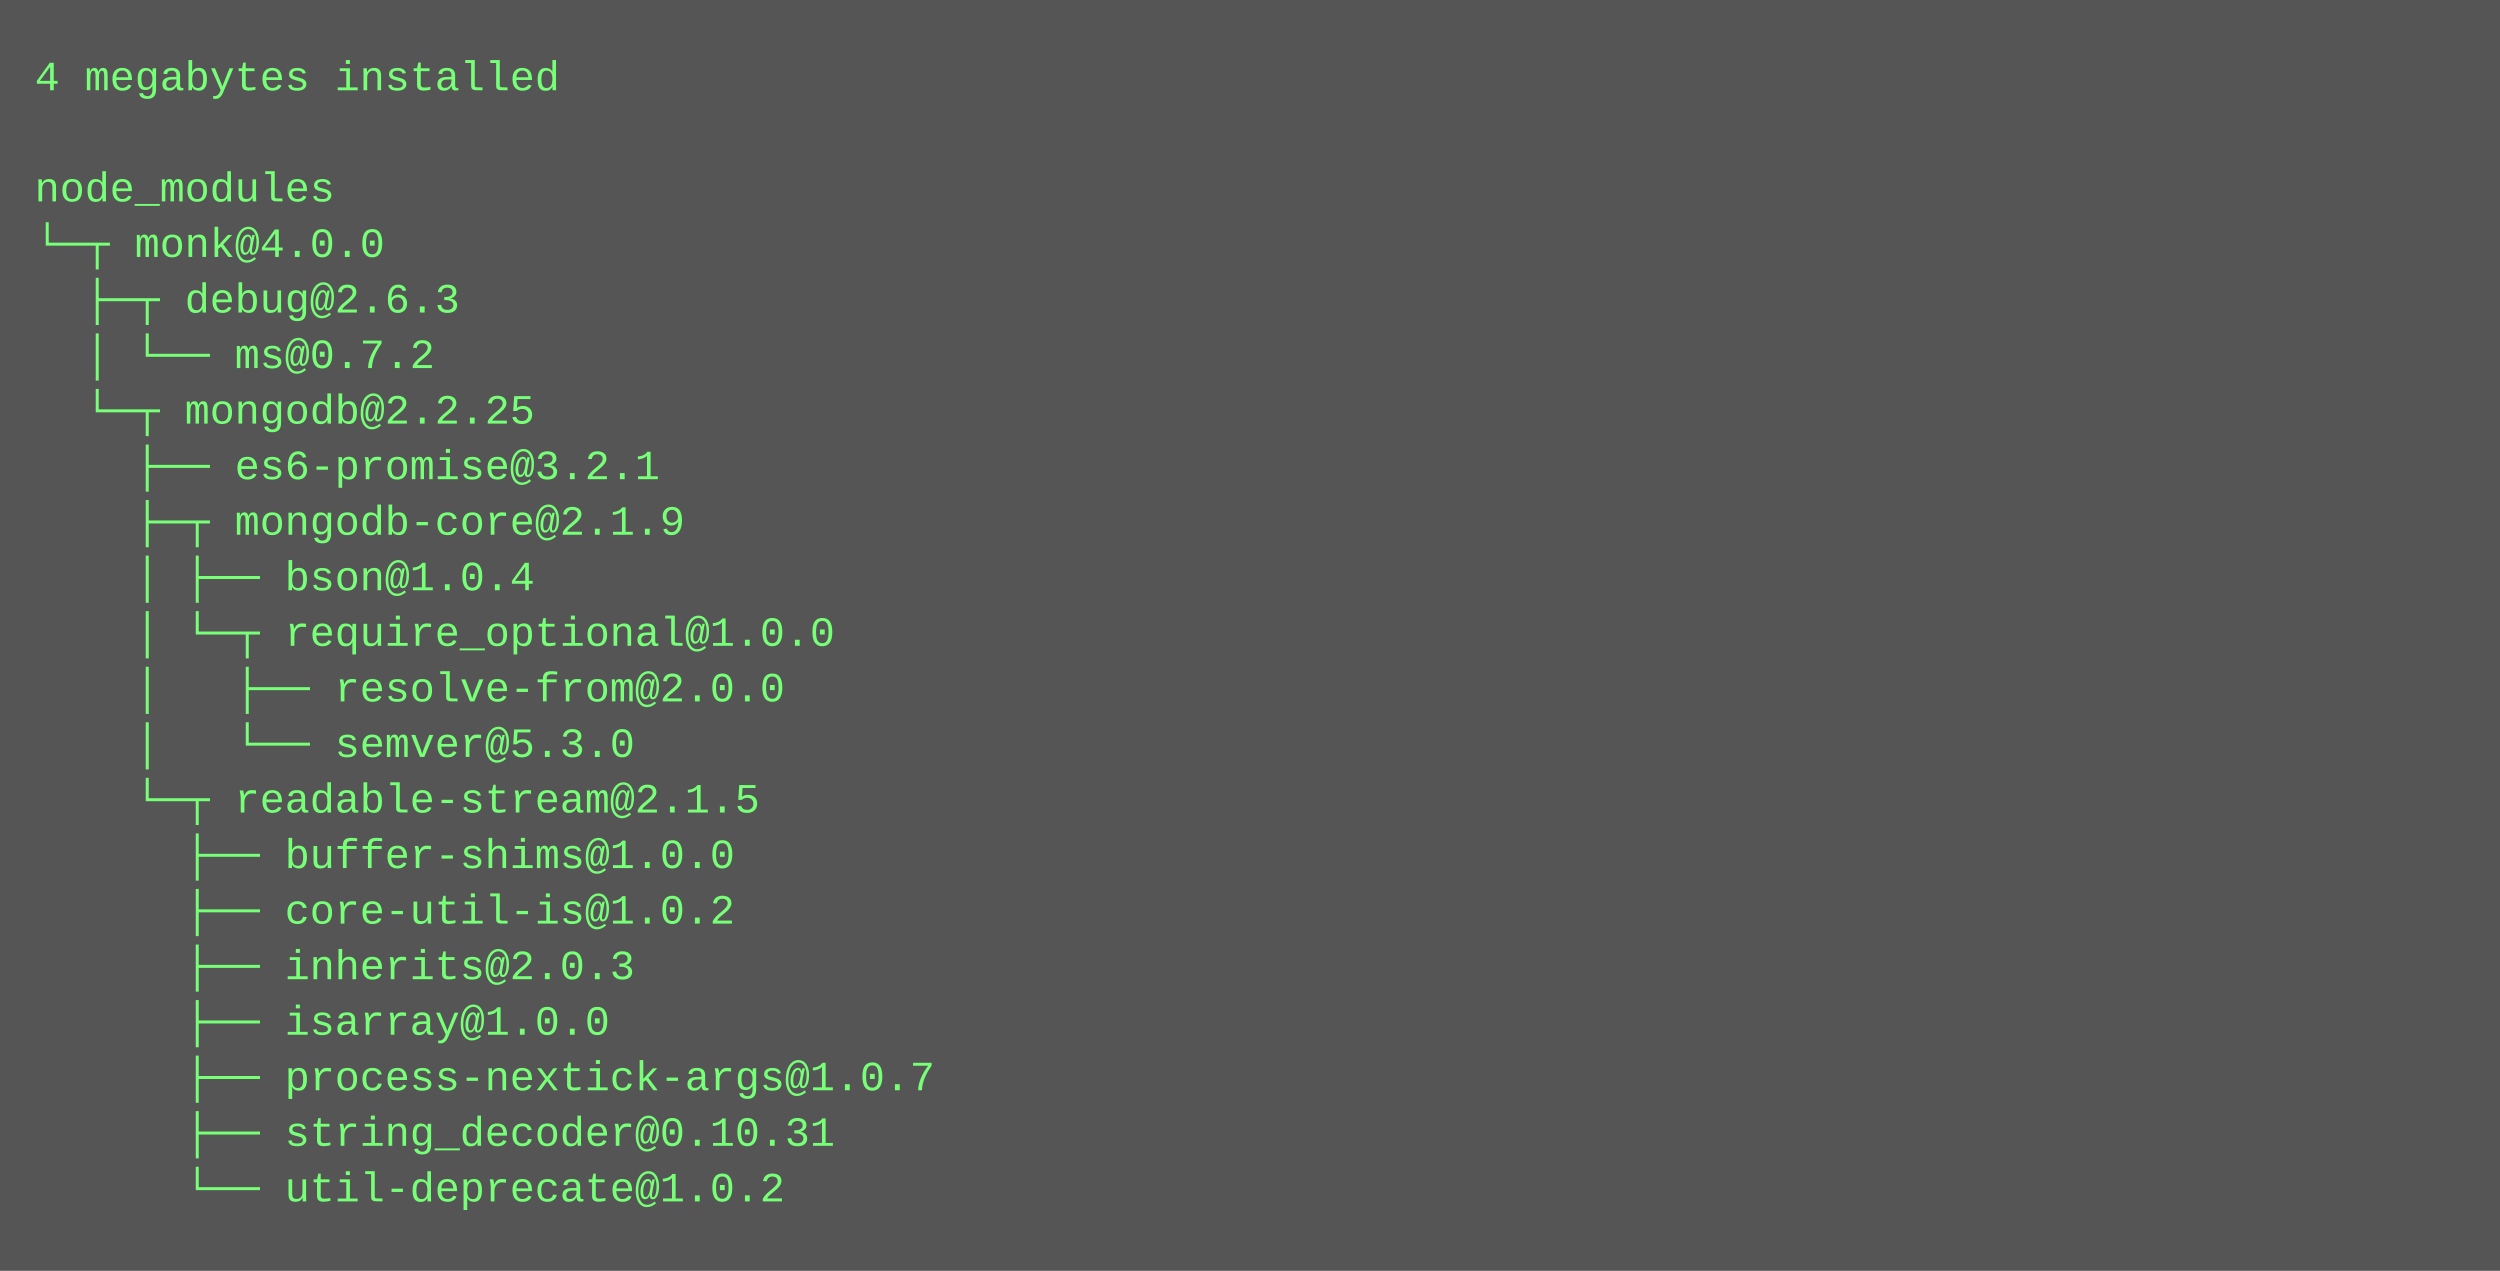
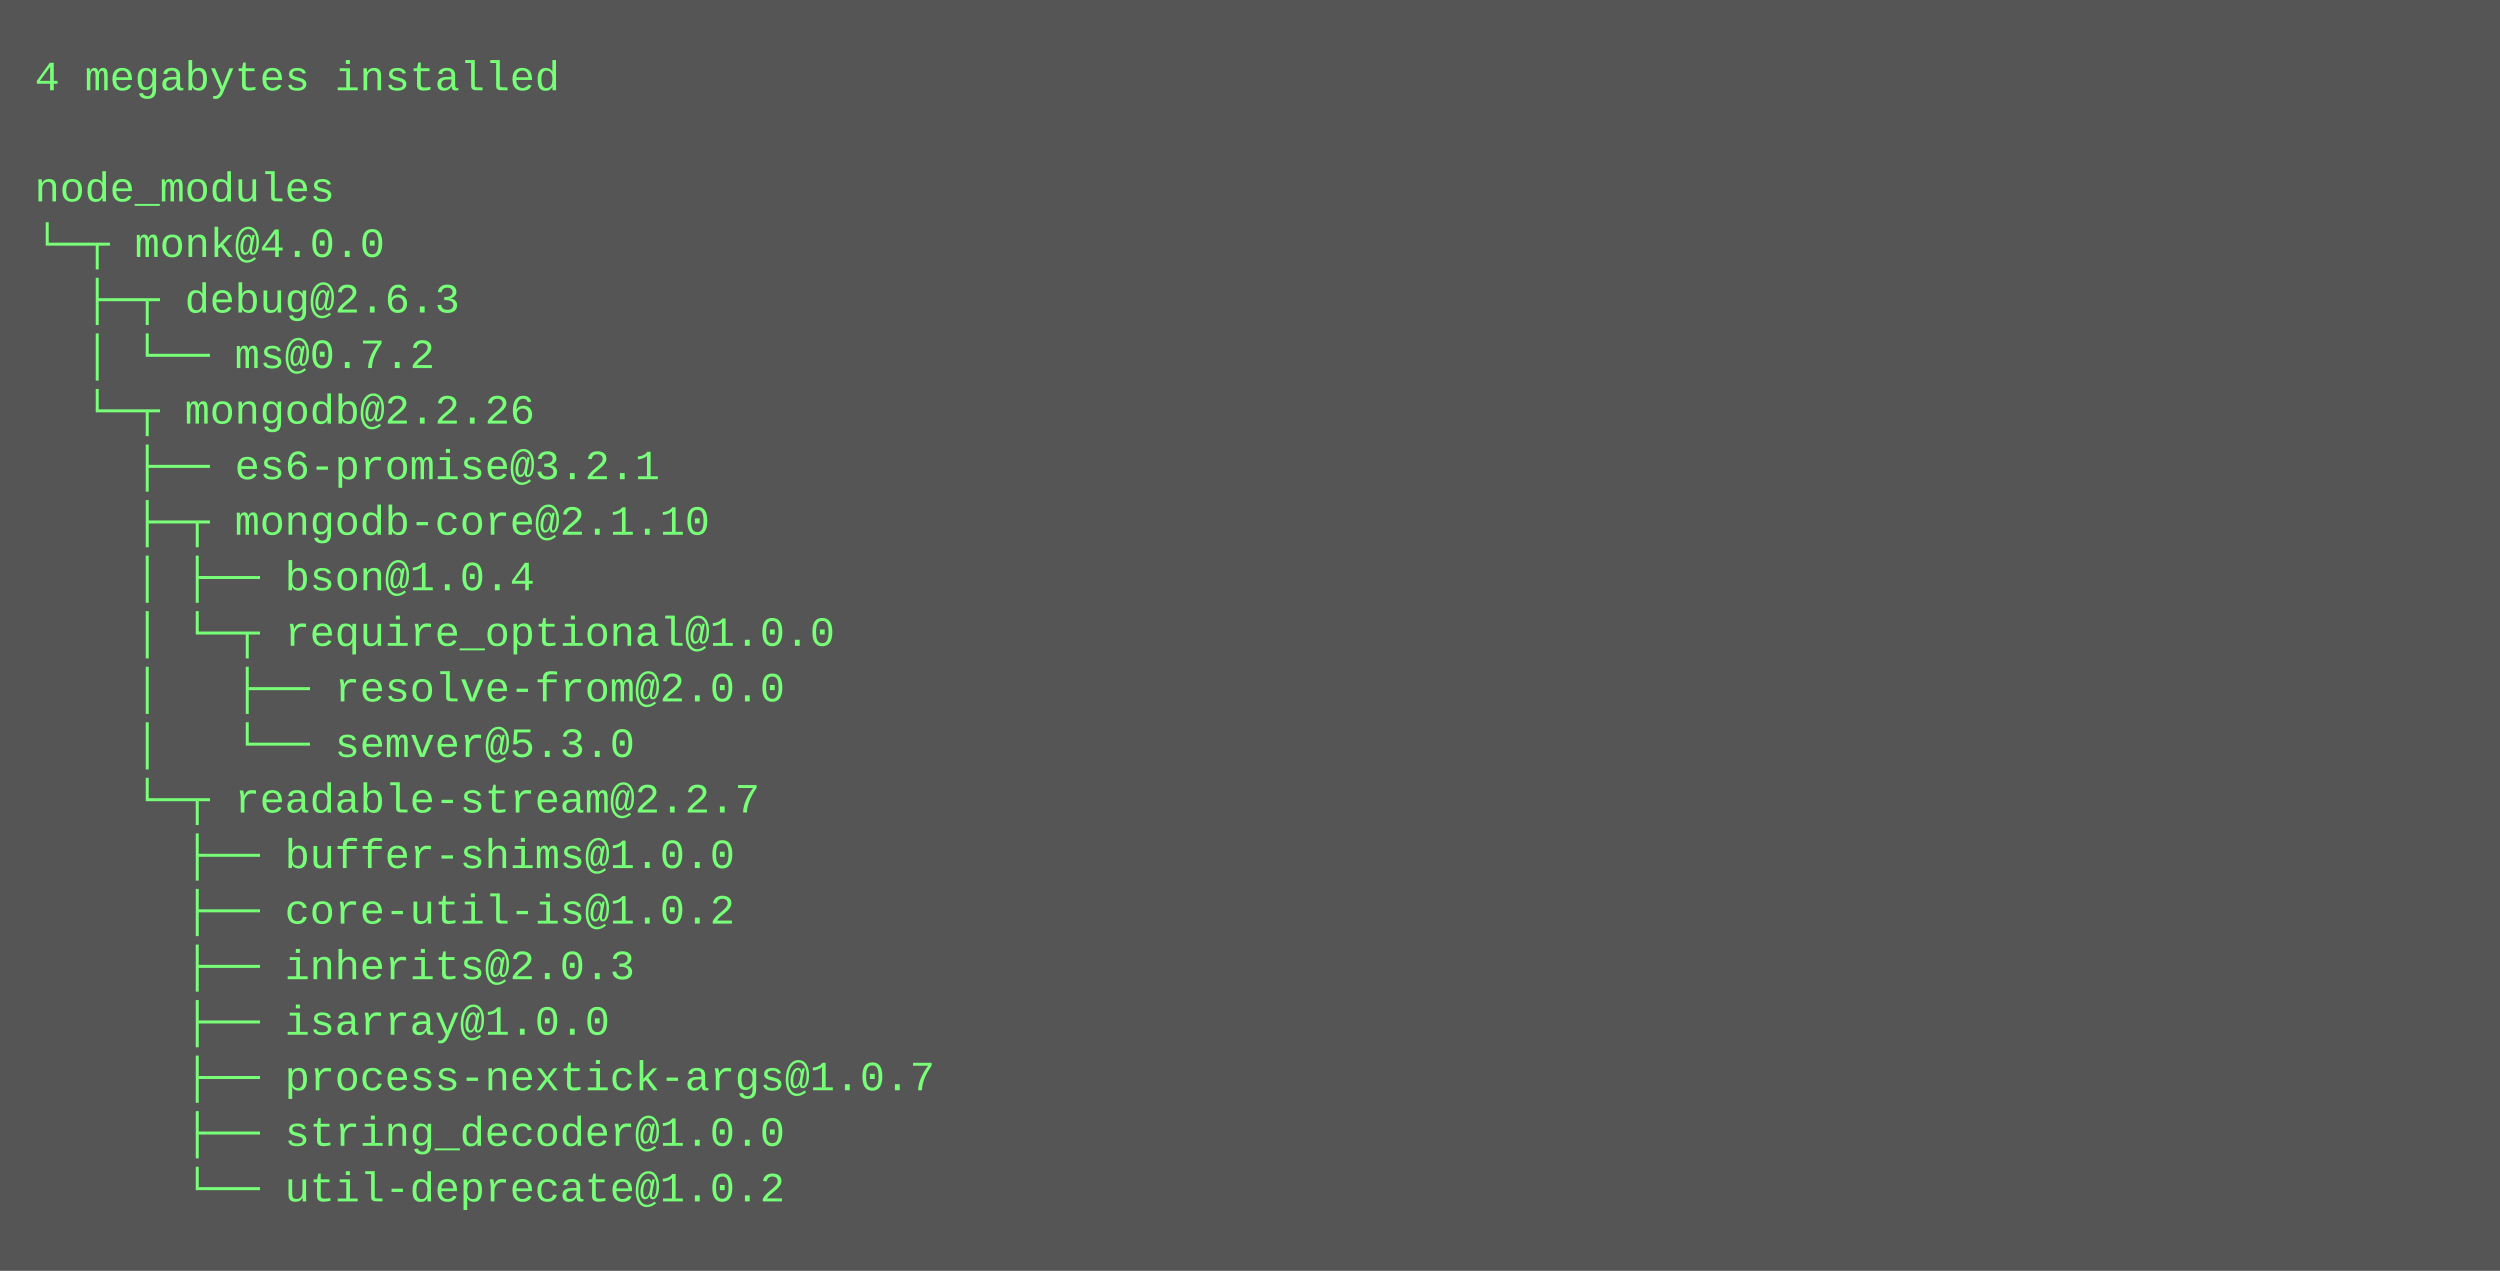
<svg xmlns="http://www.w3.org/2000/svg" height="366" width="720">
  <rect height="366" fill="#555" width="720" />
  <text fill="#7f7" font-family="Courier New" font-size="12" xml:space="preserve">
    <tspan x="10" y="26">4 megabytes installed</tspan>
    <tspan x="10" y="42" />
    <tspan x="10" y="58">node_modules</tspan>
    <tspan x="10" y="74">└─┬ monk@4.0.0 </tspan>
    <tspan x="10" y="90">  ├─┬ debug@2.6.3 </tspan>
    <tspan x="10" y="106">  │ └── ms@0.7.2 </tspan>
-     <tspan x="10" y="122">  └─┬ mongodb@2.2.25 </tspan>
+     <tspan x="10" y="122">  └─┬ mongodb@2.2.26 </tspan>
    <tspan x="10" y="138">    ├── es6-promise@3.2.1 </tspan>
-     <tspan x="10" y="154">    ├─┬ mongodb-core@2.1.9 </tspan>
+     <tspan x="10" y="154">    ├─┬ mongodb-core@2.1.10 </tspan>
    <tspan x="10" y="170">    │ ├── bson@1.0.4 </tspan>
    <tspan x="10" y="186">    │ └─┬ require_optional@1.0.0 </tspan>
    <tspan x="10" y="202">    │   ├── resolve-from@2.0.0 </tspan>
    <tspan x="10" y="218">    │   └── semver@5.3.0 </tspan>
-     <tspan x="10" y="234">    └─┬ readable-stream@2.1.5 </tspan>
+     <tspan x="10" y="234">    └─┬ readable-stream@2.2.7 </tspan>
    <tspan x="10" y="250">      ├── buffer-shims@1.0.0 </tspan>
    <tspan x="10" y="266">      ├── core-util-is@1.0.2 </tspan>
    <tspan x="10" y="282">      ├── inherits@2.0.3 </tspan>
    <tspan x="10" y="298">      ├── isarray@1.0.0 </tspan>
    <tspan x="10" y="314">      ├── process-nextick-args@1.0.7 </tspan>
-     <tspan x="10" y="330">      ├── string_decoder@0.10.31 </tspan>
+     <tspan x="10" y="330">      ├── string_decoder@1.0.0 </tspan>
    <tspan x="10" y="346">      └── util-deprecate@1.0.2</tspan>
  </text>
</svg>
